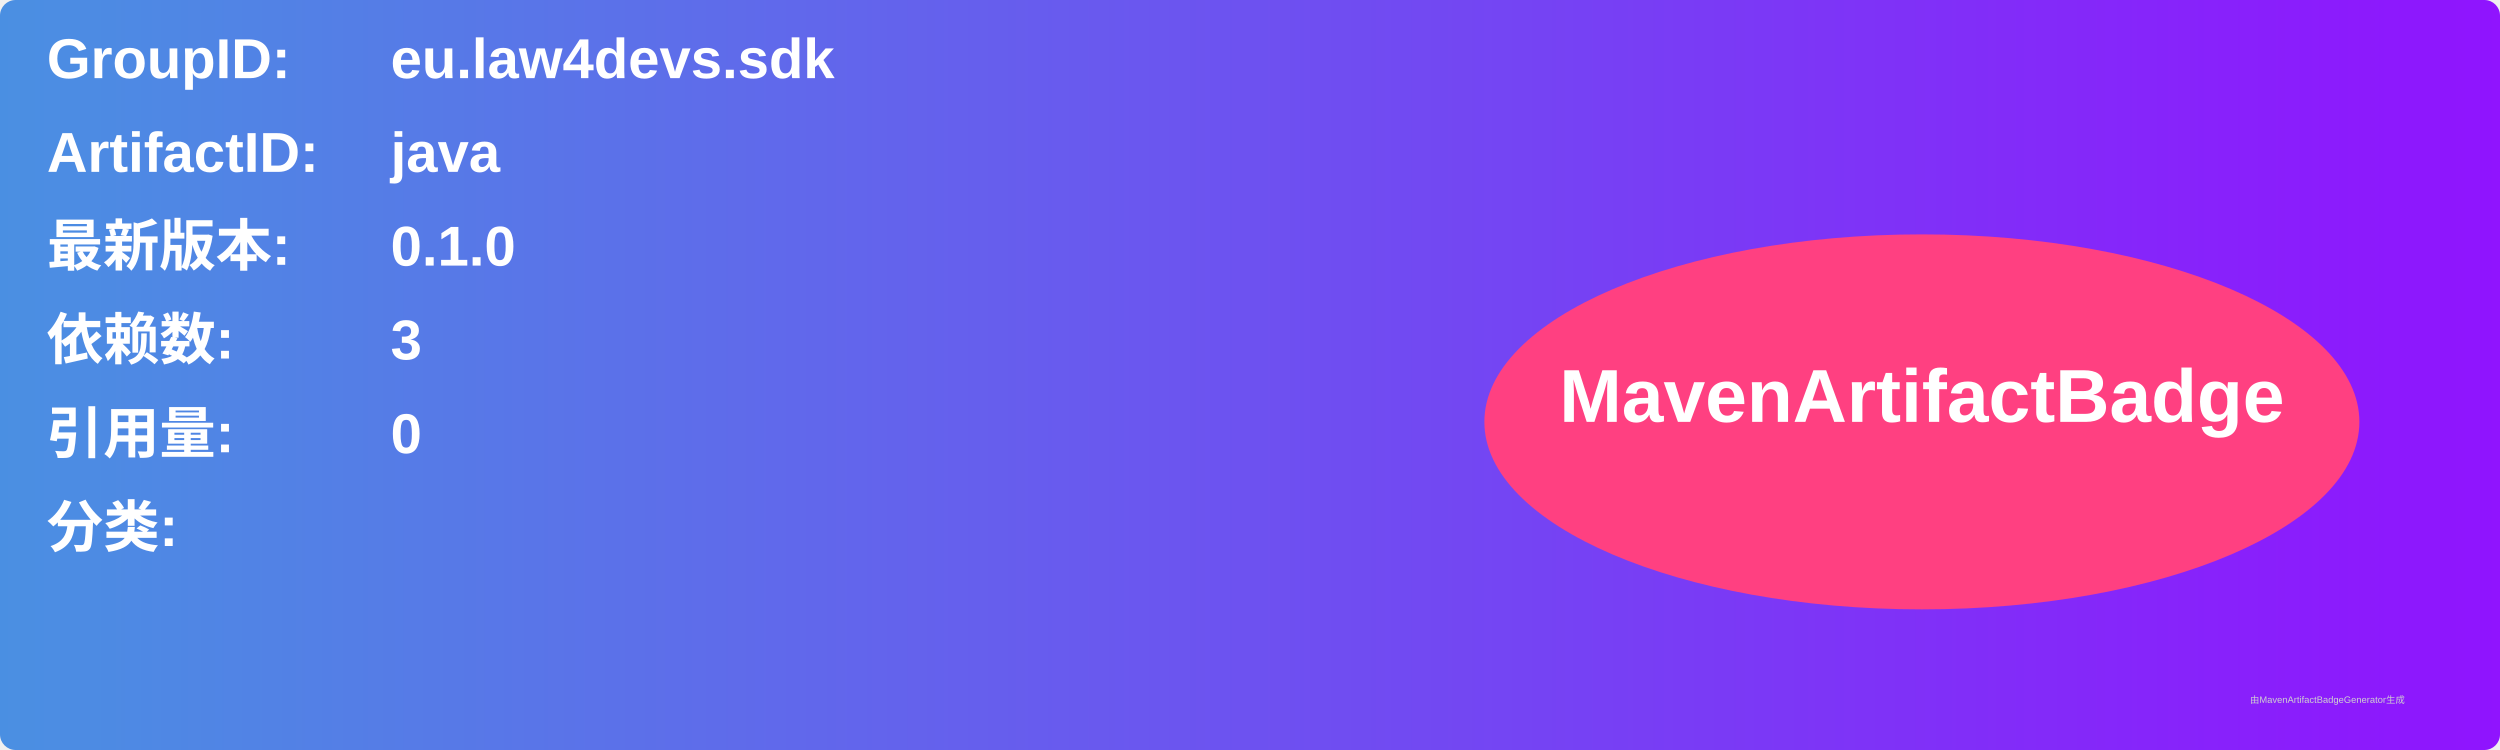
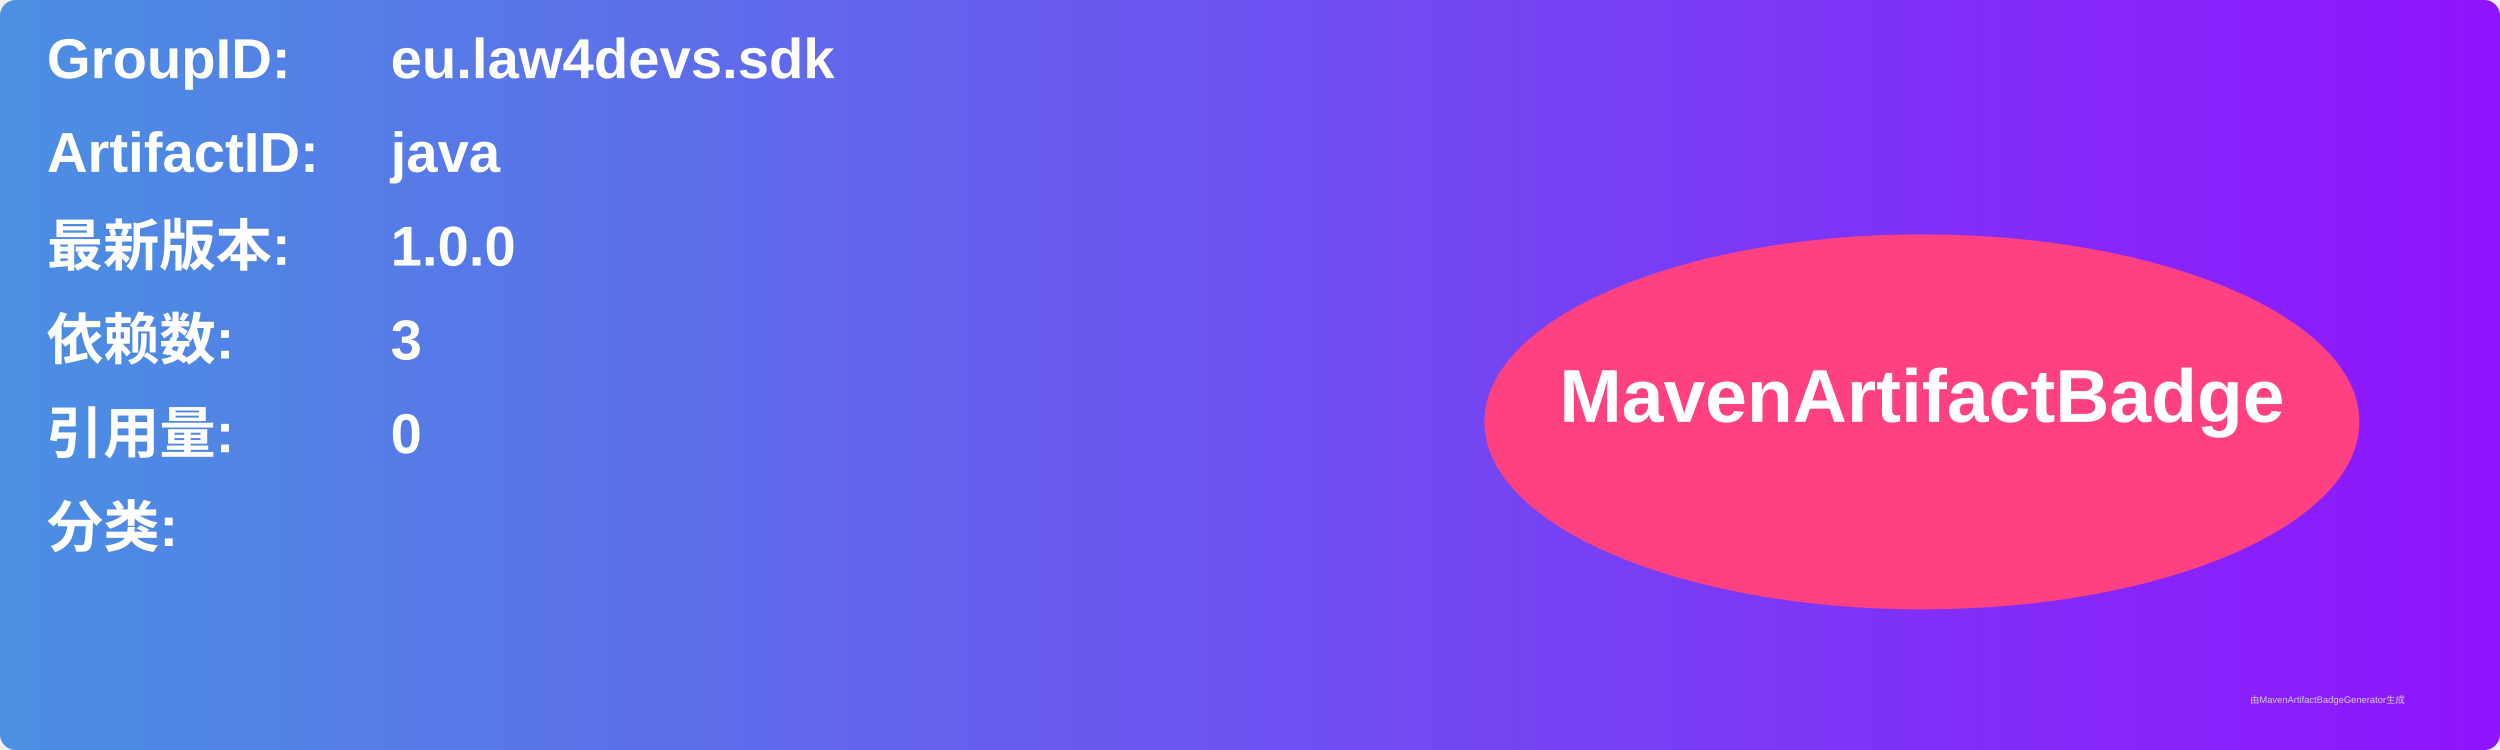
<svg xmlns="http://www.w3.org/2000/svg" width="800" height="240" viewBox="0 0 800 240">
  <linearGradient id="grad" x1="0%" y1="0%" x2="100%" y2="0%">
    <stop offset="0%" stop-color="#4a90e2" />
    <stop offset="100%" stop-color="#9013fe" />
  </linearGradient>
  <rect width="100%" height="100%" rx="5" ry="5" fill="url(#grad)" />
  <g transform="translate(15, 15)">
    <text x="0" y="10" font-family="Arial" font-size="18" fill="white" font-weight="bold" width="260">GroupID:</text>
    <text x="110" y="10" font-family="Arial" font-size="18" fill="white" font-weight="bold" width="460">eu.law4devs.sdk</text>
    <text x="0" y="40" font-family="Arial" font-size="18" fill="white" font-weight="bold" width="260">ArtifactID:</text>
    <text x="110" y="40" font-family="Arial" font-size="18" fill="white" font-weight="bold" width="460">java</text>
    <text x="0" y="70" font-family="Arial" font-size="18" fill="white" font-weight="bold">最新版本:</text>
    <text x="110" y="70" font-family="Arial" font-size="18" fill="white" font-weight="bold">
-       <tspan font-weight="bold">0.1.0</tspan>
+       <tspan font-weight="bold">1.0.0</tspan>
    </text>
    <text x="0" y="100" font-family="Arial" font-size="18" fill="white" font-weight="bold">依赖数: </text>
    <text x="110" y="100" font-family="Arial" font-size="18" fill="white">
      <tspan font-weight="bold">3</tspan>
    </text>
    <text x="0" y="130" font-family="Arial" font-size="18" fill="white" font-weight="bold">引用量: </text>
    <text x="110" y="130" font-family="Arial" font-size="18" fill="white">
      <tspan font-weight="bold">0</tspan>
    </text>
    <text x="0" y="160" font-family="Arial" font-size="18" fill="white" font-weight="bold">分类:</text>
    <text x="10" y="190" font-family="Arial" font-size="10" fill="white">
      <tspan font-weight="bold" />
    </text>
    <ellipse cx="600" cy="120" rx="140" ry="60" fill="#ff4081" />
    <text x="600" y="120" text-anchor="middle" font-family="Arial" font-size="24" fill="white" font-weight="bold">MavenArtifactBadge</text>
  </g>
  <text x="720" y="225" font-family="Arial" font-size="3" fill="#d0d0d0">由MavenArtifactBadgeGenerator生成</text>
</svg>
